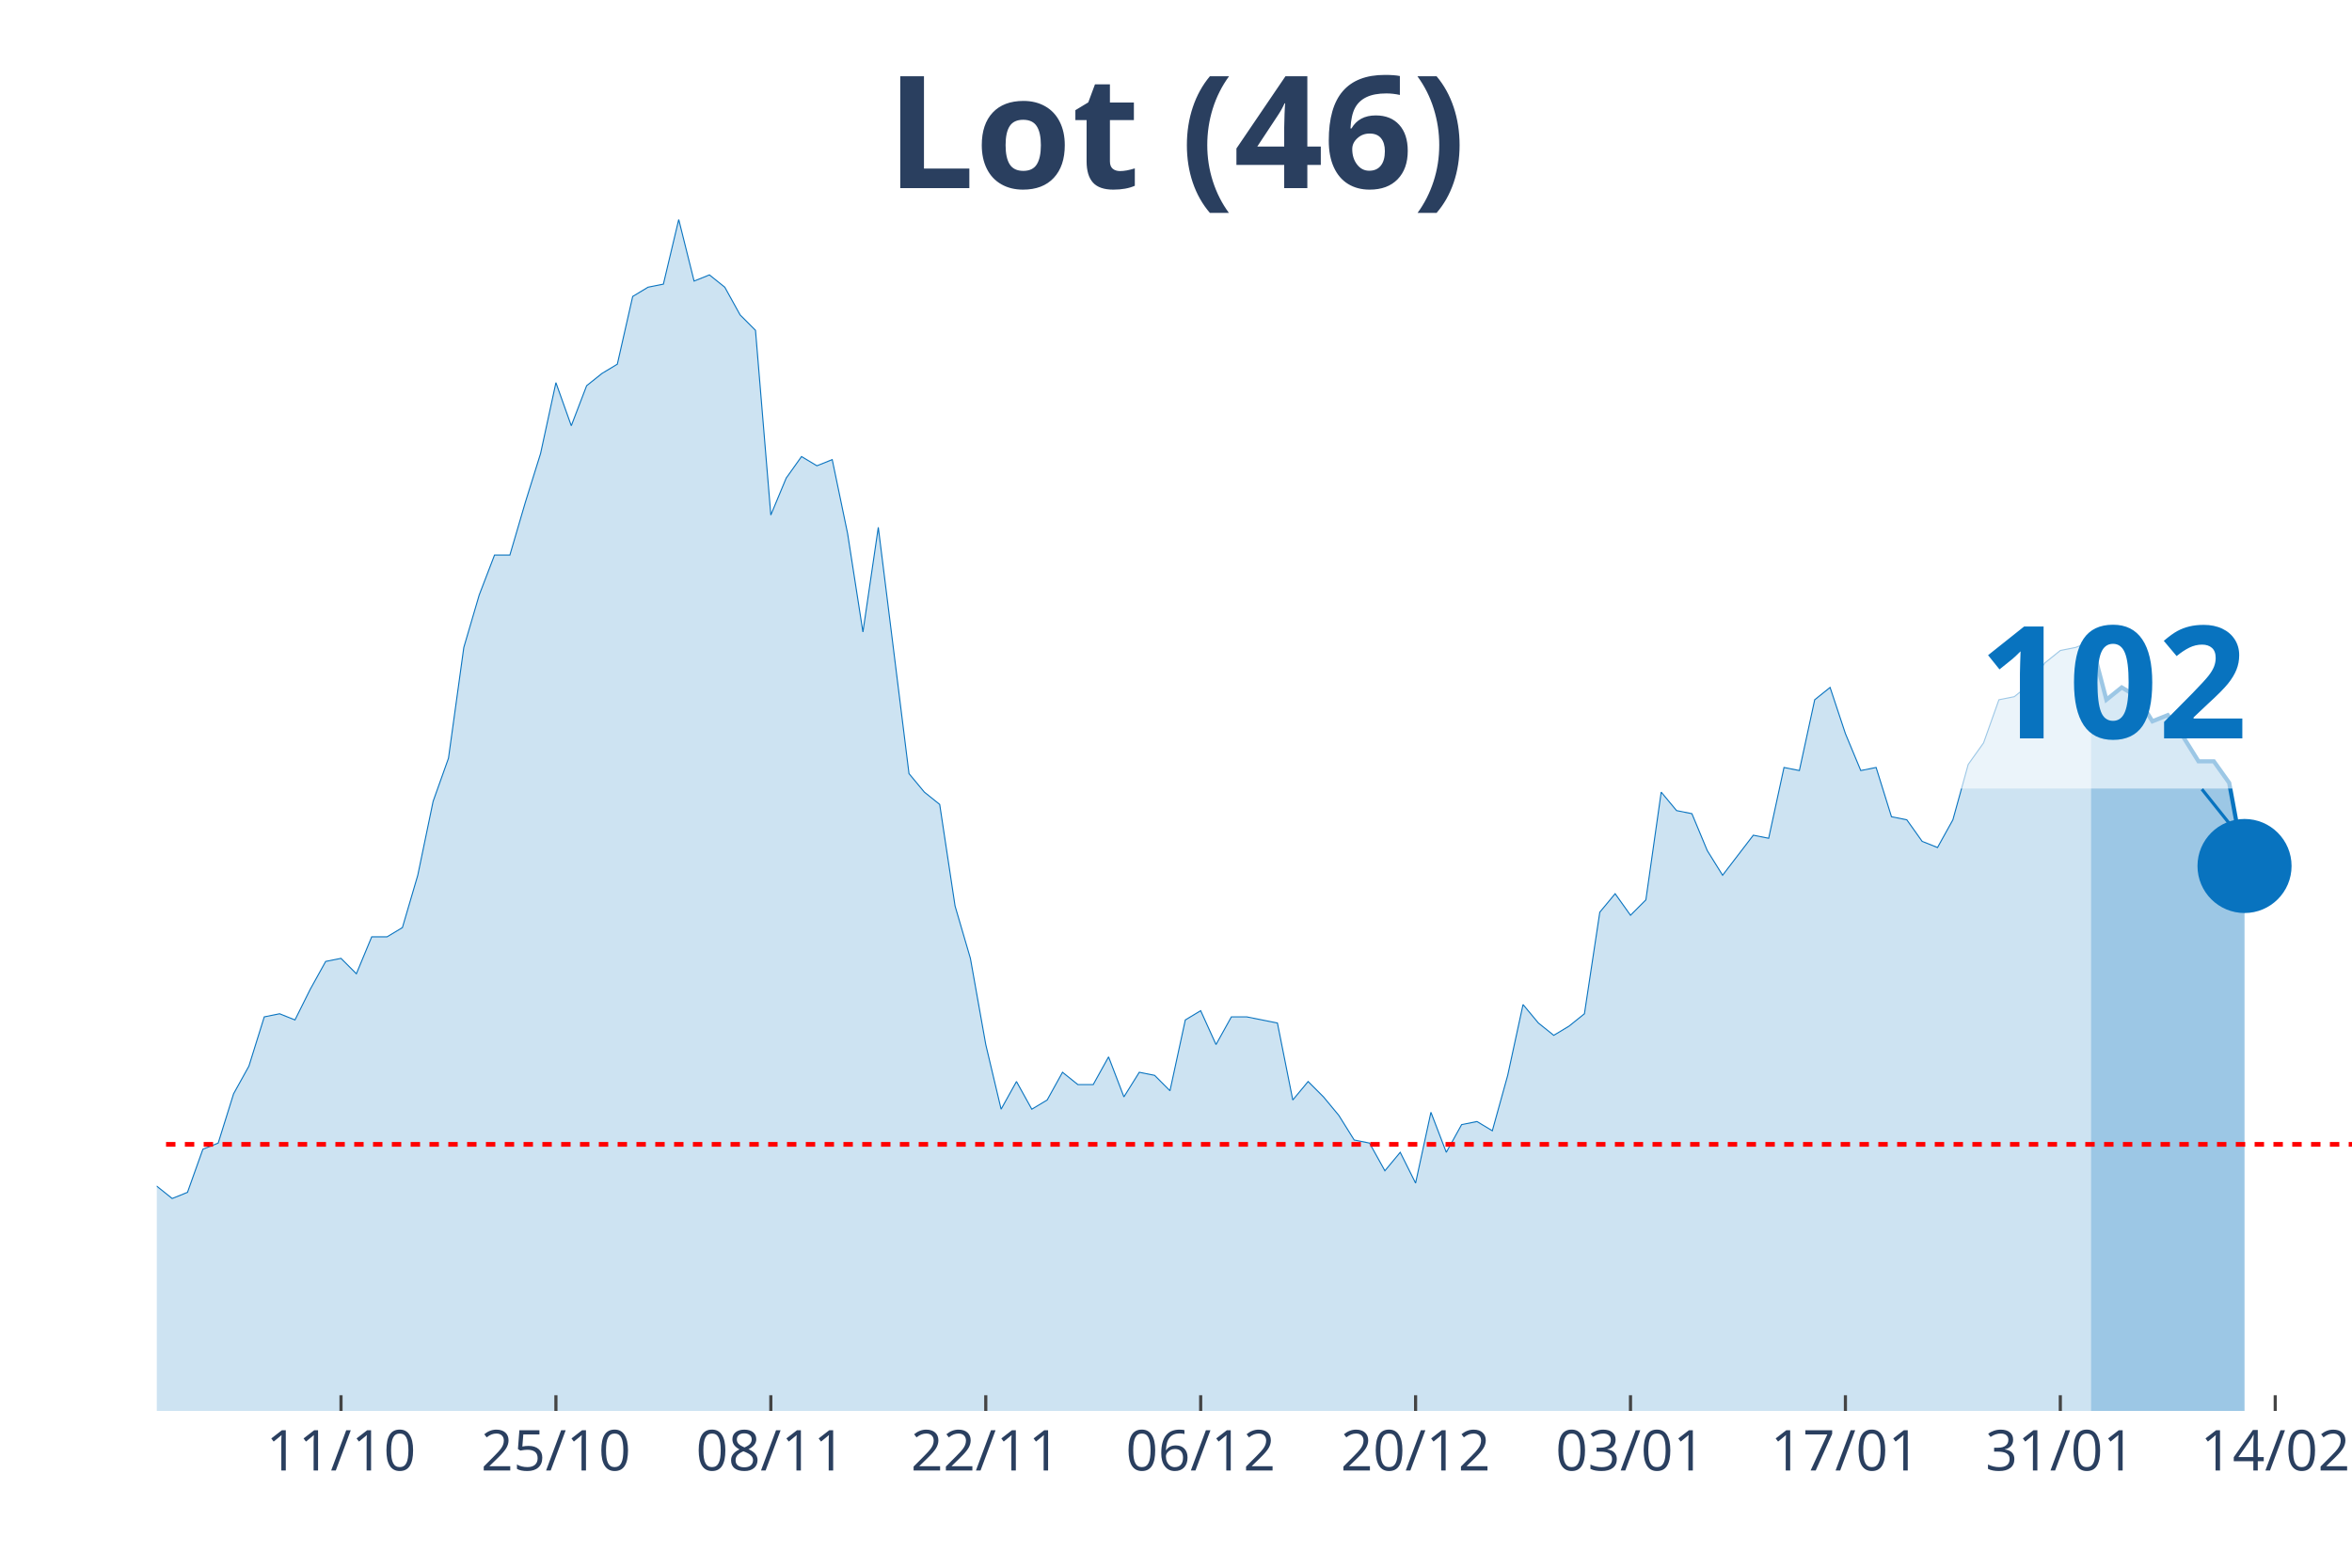
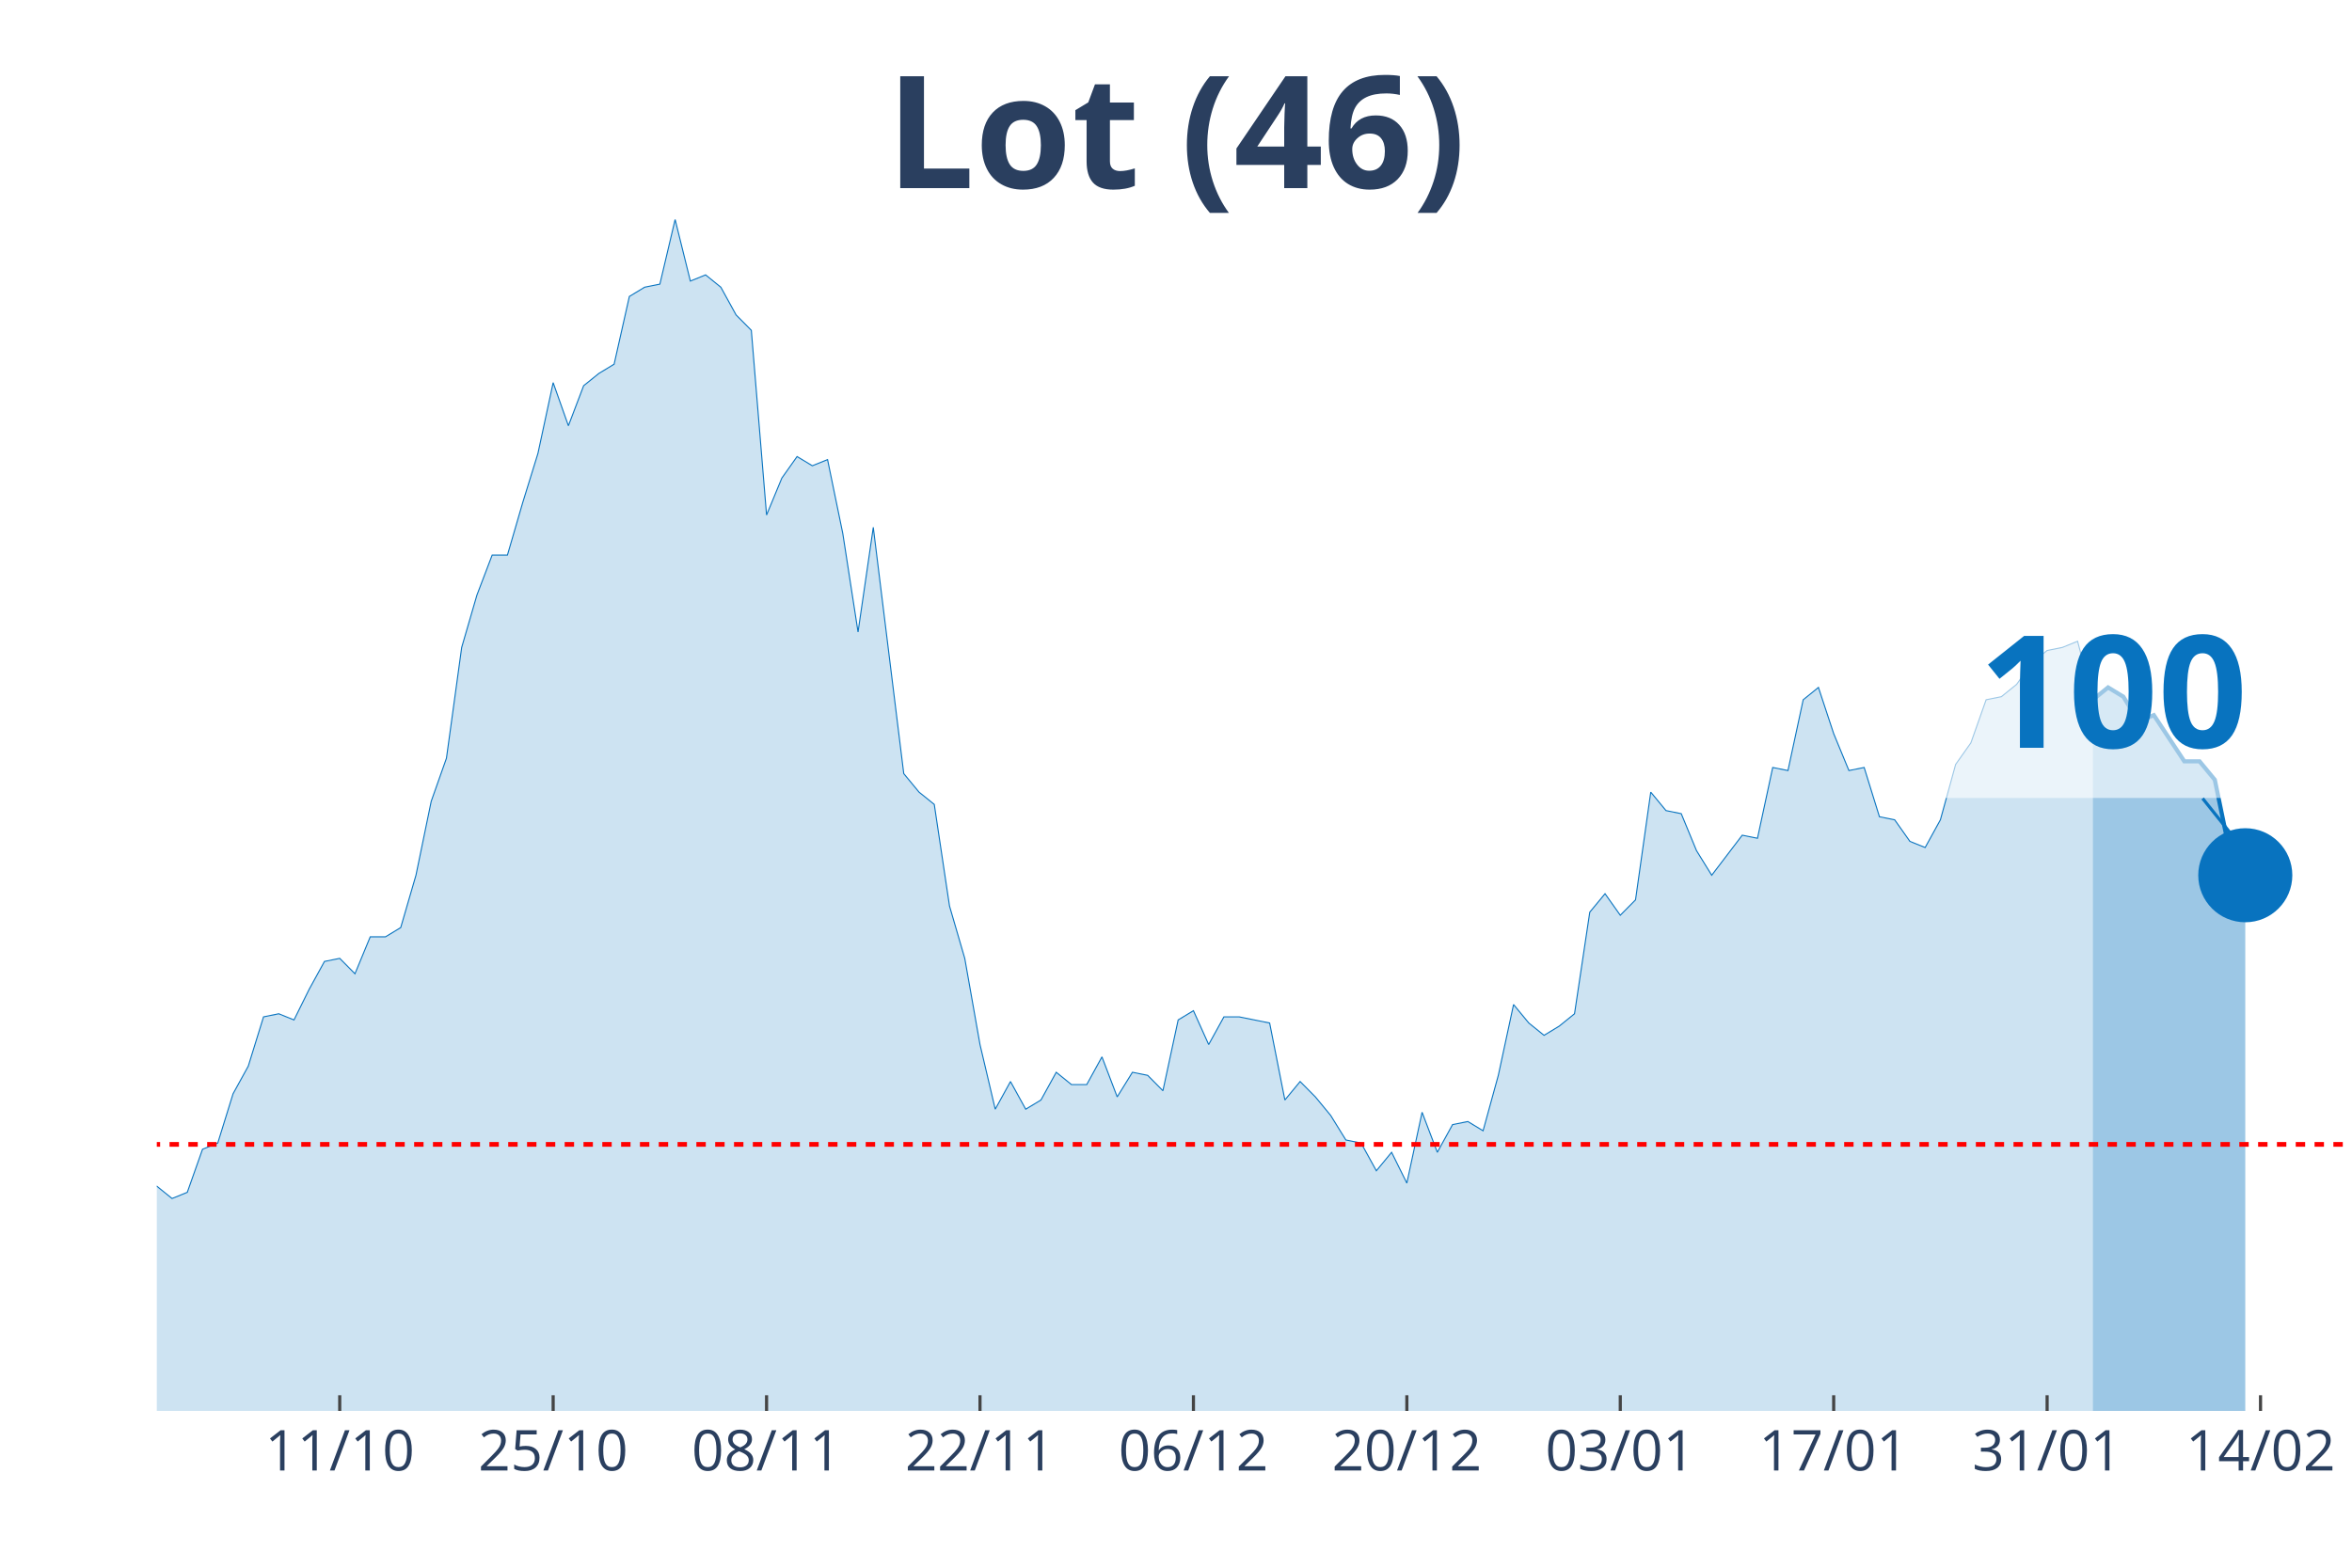
<svg xmlns="http://www.w3.org/2000/svg" class="main-svg" width="1125" height="750" style="" viewBox="0 0 750 500">
  <rect x="0" y="0" width="750" height="500" style="fill: rgb(0, 0, 0); fill-opacity: 0;" />
-   <defs id="defs-469407">
+   <defs id="defs-b05860">
    <g class="clips">
-       <clipPath id="clip469407xyplot" class="plotclip">
+       <clipPath id="clipb05860xyplot" class="plotclip">
        <rect width="700" height="380" />
      </clipPath>
-       <clipPath class="axesclip" id="clip469407x">
+       <clipPath class="axesclip" id="clipb05860x">
        <rect x="50" y="0" width="700" height="500" />
      </clipPath>
-       <clipPath class="axesclip" id="clip469407y">
+       <clipPath class="axesclip" id="clipb05860y">
        <rect x="0" y="70" width="750" height="380" />
      </clipPath>
-       <clipPath class="axesclip" id="clip469407xy">
+       <clipPath class="axesclip" id="clipb05860xy">
        <rect x="50" y="70" width="700" height="380" />
      </clipPath>
    </g>
    <g class="gradients" />
  </defs>
  <g class="bglayer">
    <rect class="bg" x="50" y="70" width="700" height="380" style="fill: rgb(0, 0, 0); fill-opacity: 0; stroke-width: 0;" />
  </g>
  <g class="layer-below">
    <g class="imagelayer" />
    <g class="shapelayer" />
  </g>
  <g class="cartesianlayer">
    <g class="subplot xy">
      <g class="layer-subplot">
        <g class="shapelayer" />
        <g class="imagelayer" />
      </g>
      <g class="gridlayer">
        <g class="x">
-           <path class="xgrid crisp" transform="translate(108.74,0)" d="M0,70v380" style="stroke: rgb(255, 255, 255); stroke-opacity: 1; stroke-width: 1px;" />
-           <path class="xgrid crisp" transform="translate(177.27,0)" d="M0,70v380" style="stroke: rgb(255, 255, 255); stroke-opacity: 1; stroke-width: 1px;" />
-           <path class="xgrid crisp" transform="translate(245.8,0)" d="M0,70v380" style="stroke: rgb(255, 255, 255); stroke-opacity: 1; stroke-width: 1px;" />
-           <path class="xgrid crisp" transform="translate(314.34,0)" d="M0,70v380" style="stroke: rgb(255, 255, 255); stroke-opacity: 1; stroke-width: 1px;" />
-           <path class="xgrid crisp" transform="translate(382.87,0)" d="M0,70v380" style="stroke: rgb(255, 255, 255); stroke-opacity: 1; stroke-width: 1px;" />
-           <path class="xgrid crisp" transform="translate(451.4,0)" d="M0,70v380" style="stroke: rgb(255, 255, 255); stroke-opacity: 1; stroke-width: 1px;" />
-           <path class="xgrid crisp" transform="translate(519.93,0)" d="M0,70v380" style="stroke: rgb(255, 255, 255); stroke-opacity: 1; stroke-width: 1px;" />
-           <path class="xgrid crisp" transform="translate(588.46,0)" d="M0,70v380" style="stroke: rgb(255, 255, 255); stroke-opacity: 1; stroke-width: 1px;" />
-           <path class="xgrid crisp" transform="translate(656.99,0)" d="M0,70v380" style="stroke: rgb(255, 255, 255); stroke-opacity: 1; stroke-width: 1px;" />
-           <path class="xgrid crisp" transform="translate(725.52,0)" d="M0,70v380" style="stroke: rgb(255, 255, 255); stroke-opacity: 1; stroke-width: 1px;" />
+           <path class="xgrid crisp" transform="translate(108.33,0)" d="M0,70v380" style="stroke: rgb(255, 255, 255); stroke-opacity: 1; stroke-width: 1px;" />
+           <path class="xgrid crisp" transform="translate(176.39,0)" d="M0,70v380" style="stroke: rgb(255, 255, 255); stroke-opacity: 1; stroke-width: 1px;" />
+           <path class="xgrid crisp" transform="translate(244.44,0)" d="M0,70v380" style="stroke: rgb(255, 255, 255); stroke-opacity: 1; stroke-width: 1px;" />
+           <path class="xgrid crisp" transform="translate(312.5,0)" d="M0,70v380" style="stroke: rgb(255, 255, 255); stroke-opacity: 1; stroke-width: 1px;" />
+           <path class="xgrid crisp" transform="translate(380.56,0)" d="M0,70v380" style="stroke: rgb(255, 255, 255); stroke-opacity: 1; stroke-width: 1px;" />
+           <path class="xgrid crisp" transform="translate(448.61,0)" d="M0,70v380" style="stroke: rgb(255, 255, 255); stroke-opacity: 1; stroke-width: 1px;" />
+           <path class="xgrid crisp" transform="translate(516.67,0)" d="M0,70v380" style="stroke: rgb(255, 255, 255); stroke-opacity: 1; stroke-width: 1px;" />
+           <path class="xgrid crisp" transform="translate(584.72,0)" d="M0,70v380" style="stroke: rgb(255, 255, 255); stroke-opacity: 1; stroke-width: 1px;" />
+           <path class="xgrid crisp" transform="translate(652.78,0)" d="M0,70v380" style="stroke: rgb(255, 255, 255); stroke-opacity: 1; stroke-width: 1px;" />
+           <path class="xgrid crisp" transform="translate(720.83,0)" d="M0,70v380" style="stroke: rgb(255, 255, 255); stroke-opacity: 1; stroke-width: 1px;" />
        </g>
        <g class="y" />
      </g>
      <g class="zerolinelayer" />
      <path class="xlines-below" />
      <path class="ylines-below" />
      <g class="overlines-below" />
      <g class="xaxislayer-below" />
      <g class="yaxislayer-below" />
      <g class="overaxes-below" />
-       <g class="plot" transform="translate(50, 70)" clip-path="url('#clip469407xyplot')">
+       <g class="plot" transform="translate(50, 70)" clip-path="url('#clipb05860xyplot')">
        <g class="scatterlayer mlayer">
-           <g class="trace scatter trace90e44c" style="stroke-miterlimit: 2;">
+           <g class="trace scatter tracedfaee5" style="stroke-miterlimit: 2;">
            <g class="fills">
              <g>
-                 <path class="js-fill" d="M616.78,380L-665.73,380L-665.73,367.24L-611.89,378.04L-606.99,378.04L-298.6,379.02L-293.71,379.02L-274.13,374.11L-269.23,375.09L-244.76,372.14L-239.86,368.22L-230.07,368.22L-225.17,362.33L-215.38,358.4L-210.49,354.47L-205.59,357.42L-200.7,353.49L-181.12,354.47L-176.22,359.38L-171.33,360.36L-166.43,364.29L-161.54,364.29L-156.64,369.2L-146.85,367.24L-141.96,363.31L-137.06,359.38L-132.17,359.38L-127.27,357.42L-122.38,358.4L-117.48,354.47L-112.59,346.61L-102.8,337.78L-97.9,335.81L-93.01,337.78L-88.11,321.09L-73.43,309.3L-68.53,304.39L-63.64,305.37L-58.74,304.39L-53.85,302.43L-48.95,288.68L-39.16,287.7L-34.27,290.65L-29.37,285.74L-24.48,286.72L-19.58,294.57L-14.69,304.39L-4.9,310.28L0,308.32L4.9,312.25L9.79,310.28L14.69,296.54L19.58,294.57L24.48,278.86L29.37,270.03L34.27,254.32L39.16,253.33L44.06,255.3L48.95,245.48L53.85,236.64L58.74,235.66L63.64,240.57L68.53,228.79L73.43,228.79L78.32,225.84L83.22,209.15L88.11,185.58L93.01,171.83L97.9,136.49L102.8,119.79L107.69,107.03L112.59,107.03L117.48,90.34L122.38,74.63L127.27,52.04L132.17,65.79L137.06,53.02L141.96,49.1L146.85,46.15L151.75,24.55L156.64,21.6L161.54,20.62L166.43,0L171.33,19.64L176.22,17.67L181.12,21.6L186.01,30.44L190.91,35.35L195.8,94.26L200.7,82.48L205.59,75.61L210.49,78.55L215.38,76.59L220.28,100.16L225.17,131.58L230.07,98.19L234.97,137.47L239.86,176.74L244.76,182.64L249.65,186.56L254.55,218.97L259.44,235.66L264.34,263.15L269.23,283.77L274.13,274.94L279.02,283.77L283.92,280.83L288.81,271.99L293.71,275.92L298.6,275.92L303.5,267.08L308.39,279.84L313.29,271.99L318.18,272.97L323.08,277.88L327.97,255.3L332.87,252.35L337.76,263.15L342.66,254.32L347.55,254.32L352.45,255.3L357.34,256.28L362.24,280.83L367.13,274.94L372.03,279.84L376.92,285.74L381.82,293.59L386.71,294.57L391.61,303.41L396.5,297.52L401.4,307.34L406.29,284.75L411.19,297.52L416.08,288.68L420.98,287.7L425.87,290.65L430.77,272.97L435.66,250.39L440.56,256.28L445.45,260.21L450.35,257.26L455.24,253.33L460.14,220.93L465.03,215.04L469.93,221.91L474.83,217L479.72,182.64L484.62,188.53L489.51,189.51L494.41,201.29L499.3,209.15L509.09,196.38L513.99,197.36L518.88,174.78L523.78,175.76L528.67,153.18L533.57,149.25L538.46,163.98L543.36,175.76L548.25,174.78L553.15,190.49L558.04,191.47L562.94,198.35L567.83,200.31L572.73,191.47L577.62,173.8L582.52,166.93L587.41,153.18L592.31,152.2L597.2,148.27L602.1,141.4L606.99,137.47L611.89,136.49L616.78,134.52" style="fill: rgb(8, 115, 191); fill-opacity: 0.2; stroke-width: 0;" />
+                 <path class="js-fill" d="M617.36,380L-661.11,380L-661.11,367.24L-607.64,378.04L-602.78,378.04L-301.39,379.02L-296.53,379.02L-277.08,376.07L-272.22,374.11L-252.78,375.09L-247.92,374.11L-233.33,368.22L-228.47,368.22L-223.61,362.33L-218.75,361.34L-209.03,354.47L-204.17,357.42L-199.31,353.49L-194.44,353.49L-179.86,354.47L-175,359.38L-170.14,360.36L-165.28,364.29L-160.42,364.29L-155.56,369.2L-145.83,367.24L-140.97,363.31L-136.11,359.38L-131.25,359.38L-126.39,357.42L-121.53,358.4L-116.67,354.47L-111.81,346.61L-102.08,337.78L-97.22,335.81L-92.36,337.78L-87.5,321.09L-72.92,309.3L-68.06,304.39L-63.19,305.37L-58.33,304.39L-53.47,302.43L-48.61,288.68L-38.89,287.7L-34.03,290.65L-29.17,285.74L-24.31,286.72L-19.44,294.57L-14.58,304.39L-4.86,310.28L0,308.32L4.86,312.25L9.72,310.28L14.58,296.54L19.44,294.57L24.31,278.86L29.17,270.03L34.03,254.32L38.89,253.33L43.75,255.3L48.61,245.48L53.47,236.64L58.33,235.66L63.19,240.57L68.06,228.79L72.92,228.79L77.78,225.84L82.64,209.15L87.5,185.58L92.36,171.83L97.22,136.49L102.08,119.79L106.94,107.03L111.81,107.03L116.67,90.34L121.53,74.63L126.39,52.04L131.25,65.79L136.11,53.02L140.97,49.1L145.83,46.15L150.69,24.55L155.56,21.6L160.42,20.62L165.28,0L170.14,19.64L175,17.67L179.86,21.6L184.72,30.44L189.58,35.35L194.44,94.26L199.31,82.48L204.17,75.61L209.03,78.55L213.89,76.59L218.75,100.16L223.61,131.58L228.47,98.19L233.33,137.47L238.19,176.74L243.06,182.64L247.92,186.56L252.78,218.97L257.64,235.66L262.5,263.15L267.36,283.77L272.22,274.94L277.08,283.77L281.94,280.83L286.81,271.99L291.67,275.92L296.53,275.92L301.39,267.08L306.25,279.84L311.11,271.99L315.97,272.97L320.83,277.88L325.69,255.3L330.56,252.35L335.42,263.15L340.28,254.32L345.14,254.32L350,255.3L354.86,256.28L359.72,280.83L364.58,274.94L369.44,279.84L374.31,285.74L379.17,293.59L384.03,294.57L388.89,303.41L393.75,297.52L398.61,307.34L403.47,284.75L408.33,297.52L413.19,288.68L418.06,287.7L422.92,290.65L427.78,272.97L432.64,250.39L437.5,256.28L442.36,260.21L447.22,257.26L452.08,253.33L456.94,220.93L461.81,215.04L466.67,221.91L471.53,217L476.39,182.64L481.25,188.53L486.11,189.51L490.97,201.29L495.83,209.15L505.56,196.38L510.42,197.36L515.28,174.78L520.14,175.76L525,153.18L529.86,149.25L534.72,163.98L539.58,175.76L544.44,174.78L549.31,190.49L554.17,191.47L559.03,198.35L563.89,200.31L568.75,191.47L573.61,173.8L578.47,166.93L583.33,153.18L588.19,152.2L593.06,148.27L597.92,141.4L602.78,137.47L607.64,136.49L612.5,134.52L617.36,153.18" style="fill: rgb(8, 115, 191); fill-opacity: 0.2; stroke-width: 0;" />
              </g>
            </g>
            <g class="errorbars" />
            <g class="lines">
-               <path class="js-line" d="M-665.73,367.24L-611.89,378.04L-606.99,378.04L-298.6,379.02L-293.71,379.02L-274.13,374.11L-269.23,375.09L-244.76,372.14L-239.86,368.22L-230.07,368.22L-225.17,362.33L-215.38,358.4L-210.49,354.47L-205.59,357.42L-200.7,353.49L-181.12,354.47L-176.22,359.38L-171.33,360.36L-166.43,364.29L-161.54,364.29L-156.64,369.2L-146.85,367.24L-141.96,363.31L-137.06,359.38L-132.17,359.38L-127.27,357.42L-122.38,358.4L-117.48,354.47L-112.59,346.61L-102.8,337.78L-97.9,335.81L-93.01,337.78L-88.11,321.09L-73.43,309.3L-68.53,304.39L-63.64,305.37L-58.74,304.39L-53.85,302.43L-48.95,288.68L-39.16,287.7L-34.27,290.65L-29.37,285.74L-24.48,286.72L-19.58,294.57L-14.69,304.39L-4.9,310.28L0,308.32L4.9,312.25L9.79,310.28L14.69,296.54L19.58,294.57L24.48,278.86L29.37,270.03L34.27,254.32L39.16,253.33L44.06,255.3L48.95,245.48L53.85,236.64L58.74,235.66L63.64,240.57L68.53,228.79L73.43,228.79L78.32,225.84L83.22,209.15L88.11,185.58L93.01,171.83L97.9,136.49L102.8,119.79L107.69,107.03L112.59,107.03L117.48,90.34L122.38,74.63L127.27,52.04L132.17,65.79L137.06,53.02L141.96,49.1L146.85,46.15L151.75,24.55L156.64,21.6L161.54,20.62L166.43,0L171.33,19.64L176.22,17.67L181.12,21.6L186.01,30.44L190.91,35.35L195.8,94.26L200.7,82.48L205.59,75.61L210.49,78.55L215.38,76.59L220.28,100.16L225.17,131.58L230.07,98.19L234.97,137.47L239.86,176.74L244.76,182.64L249.65,186.56L254.55,218.97L259.44,235.66L264.34,263.15L269.23,283.77L274.13,274.94L279.02,283.77L283.92,280.83L288.81,271.99L293.71,275.92L298.6,275.92L303.5,267.08L308.39,279.84L313.29,271.99L318.18,272.97L323.08,277.88L327.97,255.3L332.87,252.35L337.76,263.15L342.66,254.32L347.55,254.32L352.45,255.3L357.34,256.28L362.24,280.83L367.13,274.94L372.03,279.84L376.92,285.74L381.82,293.59L386.71,294.57L391.61,303.41L396.5,297.52L401.4,307.34L406.29,284.75L411.19,297.52L416.08,288.68L420.98,287.7L425.87,290.65L430.77,272.97L435.66,250.39L440.56,256.28L445.45,260.21L450.35,257.26L455.24,253.33L460.14,220.93L465.03,215.04L469.93,221.91L474.83,217L479.72,182.64L484.62,188.53L489.51,189.51L494.41,201.29L499.3,209.15L509.09,196.38L513.99,197.36L518.88,174.78L523.78,175.76L528.67,153.18L533.57,149.25L538.46,163.98L543.36,175.76L548.25,174.78L553.15,190.49L558.04,191.47L562.94,198.35L567.83,200.31L572.73,191.47L577.62,173.8L582.52,166.93L587.41,153.18L592.31,152.2L597.2,148.27L602.1,141.4L606.99,137.47L611.89,136.49L616.78,134.52" style="vector-effect: non-scaling-stroke; fill: none; stroke: rgb(8, 115, 191); stroke-opacity: 1; stroke-width: 0.5px; opacity: 1;" />
+               <path class="js-line" d="M-661.11,367.24L-607.64,378.04L-602.78,378.04L-301.39,379.02L-296.53,379.02L-277.08,376.07L-272.22,374.11L-252.78,375.09L-247.92,374.11L-233.33,368.22L-228.47,368.22L-223.61,362.33L-218.75,361.34L-209.03,354.47L-204.17,357.42L-199.31,353.49L-194.44,353.49L-179.86,354.47L-175,359.38L-170.14,360.36L-165.28,364.29L-160.42,364.29L-155.56,369.2L-145.83,367.24L-140.97,363.31L-136.11,359.38L-131.25,359.38L-126.39,357.42L-121.53,358.4L-116.67,354.47L-111.81,346.61L-102.08,337.78L-97.22,335.81L-92.36,337.78L-87.5,321.09L-72.92,309.3L-68.06,304.39L-63.19,305.37L-58.33,304.39L-53.47,302.43L-48.61,288.68L-38.89,287.7L-34.03,290.65L-29.17,285.74L-24.31,286.72L-19.44,294.57L-14.58,304.39L-4.86,310.28L0,308.32L4.86,312.25L9.72,310.28L14.58,296.54L19.44,294.57L24.31,278.86L29.17,270.03L34.03,254.32L38.89,253.33L43.75,255.3L48.61,245.48L53.47,236.64L58.33,235.66L63.19,240.57L68.06,228.79L72.92,228.79L77.78,225.84L82.64,209.15L87.5,185.58L92.36,171.83L97.22,136.49L102.08,119.79L106.94,107.03L111.81,107.03L116.67,90.34L121.53,74.63L126.39,52.04L131.25,65.79L136.11,53.02L140.97,49.1L145.83,46.15L150.69,24.55L155.56,21.6L160.42,20.62L165.28,0L170.14,19.64L175,17.67L179.86,21.6L184.72,30.44L189.58,35.35L194.44,94.26L199.31,82.48L204.17,75.61L209.03,78.55L213.89,76.59L218.75,100.16L223.61,131.58L228.47,98.19L233.33,137.47L238.19,176.74L243.06,182.64L247.92,186.56L252.78,218.97L257.64,235.66L262.5,263.15L267.36,283.77L272.22,274.94L277.08,283.77L281.94,280.83L286.81,271.99L291.67,275.92L296.53,275.92L301.39,267.08L306.25,279.84L311.11,271.99L315.97,272.97L320.83,277.88L325.69,255.3L330.56,252.35L335.42,263.15L340.28,254.32L345.14,254.32L350,255.3L354.86,256.28L359.72,280.83L364.58,274.94L369.44,279.84L374.31,285.74L379.17,293.59L384.03,294.57L388.89,303.41L393.75,297.52L398.61,307.34L403.47,284.75L408.33,297.52L413.19,288.68L418.06,287.7L422.92,290.65L427.78,272.97L432.64,250.39L437.5,256.28L442.36,260.21L447.22,257.26L452.08,253.33L456.94,220.93L461.81,215.04L466.67,221.91L471.53,217L476.39,182.64L481.25,188.53L486.11,189.51L490.97,201.29L495.83,209.15L505.56,196.38L510.42,197.36L515.28,174.78L520.14,175.76L525,153.18L529.86,149.25L534.72,163.98L539.58,175.76L544.44,174.78L549.31,190.49L554.17,191.47L559.03,198.35L563.89,200.31L568.75,191.47L573.61,173.8L578.47,166.93L583.33,153.18L588.19,152.2L593.06,148.27L597.92,141.4L602.78,137.47L607.64,136.49L612.5,134.52L617.36,153.18" style="vector-effect: non-scaling-stroke; fill: none; stroke: rgb(8, 115, 191); stroke-opacity: 1; stroke-width: 0.5px; opacity: 1;" />
            </g>
            <g class="points" />
            <g class="text" />
          </g>
-           <g class="trace scatter trace6ec295" style="stroke-miterlimit: 2;">
+           <g class="trace scatter tracefb2283" style="stroke-miterlimit: 2;">
            <g class="fills">
              <g>
-                 <path class="js-fill" d="M665.73,380L616.78,380L616.78,134.52L621.68,153.18L626.57,149.25L631.47,152.2L636.36,160.05L641.26,158.09L646.15,164.96L651.05,172.82L655.94,172.82L660.84,179.69L665.73,206.2" style="fill: rgb(8, 115, 191); fill-opacity: 0.4; stroke-width: 0;" />
+                 <path class="js-fill" d="M665.97,380L617.36,380L617.36,153.18L622.22,149.25L627.08,152.2L631.94,160.05L636.81,158.09L646.53,172.82L651.39,172.82L656.25,178.71L661.11,202.27L665.97,209.15" style="fill: rgb(8, 115, 191); fill-opacity: 0.4; stroke-width: 0;" />
              </g>
            </g>
            <g class="errorbars" />
            <g class="lines">
-               <path class="js-line" d="M616.78,134.52L621.68,153.18L626.57,149.25L631.47,152.2L636.36,160.05L641.26,158.09L646.15,164.96L651.05,172.82L655.94,172.82L660.84,179.69L665.73,206.2" style="vector-effect: non-scaling-stroke; fill: none; stroke: rgb(8, 115, 191); stroke-opacity: 1; stroke-width: 2px; opacity: 1;" />
+               <path class="js-line" d="M617.36,153.18L622.22,149.25L627.08,152.2L631.94,160.05L636.81,158.09L646.53,172.82L651.39,172.82L656.25,178.71L661.11,202.27L665.97,209.15" style="vector-effect: non-scaling-stroke; fill: none; stroke: rgb(8, 115, 191); stroke-opacity: 1; stroke-width: 2px; opacity: 1;" />
            </g>
            <g class="points" />
            <g class="text" />
          </g>
-           <g class="trace scatter trace77edc3" style="stroke-miterlimit: 2; opacity: 1;">
+           <g class="trace scatter trace52967a" style="stroke-miterlimit: 2; opacity: 1;">
            <g class="fills" />
            <g class="errorbars" />
            <g class="lines" />
            <g class="points">
-               <path class="point" transform="translate(665.73,206.2)" d="M15,0A15,15 0 1,1 0,-15A15,15 0 0,1 15,0Z" style="opacity: 1; stroke-width: 0px; fill: rgb(8, 115, 191); fill-opacity: 1;" />
+               <path class="point" transform="translate(665.97,209.15)" d="M15,0A15,15 0 1,1 0,-15A15,15 0 0,1 15,0Z" style="opacity: 1; stroke-width: 0px; fill: rgb(8, 115, 191); fill-opacity: 1;" />
            </g>
            <g class="text" />
          </g>
        </g>
      </g>
      <g class="overplot" />
      <path class="xlines-above crisp" style="fill: none; stroke-width: 1px; stroke: rgb(0, 0, 0); stroke-opacity: 0;" d="" />
      <path class="ylines-above crisp" style="fill: none;" d="M0,0" />
      <g class="overlines-above" />
      <g class="xaxislayer-above">
-         <path class="xtick ticks crisp" d="M0,450v-5" transform="translate(108.74,0)" style="stroke: rgb(68, 68, 68); stroke-opacity: 1; stroke-width: 1px;" />
-         <path class="xtick ticks crisp" d="M0,450v-5" transform="translate(177.27,0)" style="stroke: rgb(68, 68, 68); stroke-opacity: 1; stroke-width: 1px;" />
-         <path class="xtick ticks crisp" d="M0,450v-5" transform="translate(245.8,0)" style="stroke: rgb(68, 68, 68); stroke-opacity: 1; stroke-width: 1px;" />
-         <path class="xtick ticks crisp" d="M0,450v-5" transform="translate(314.34,0)" style="stroke: rgb(68, 68, 68); stroke-opacity: 1; stroke-width: 1px;" />
-         <path class="xtick ticks crisp" d="M0,450v-5" transform="translate(382.87,0)" style="stroke: rgb(68, 68, 68); stroke-opacity: 1; stroke-width: 1px;" />
-         <path class="xtick ticks crisp" d="M0,450v-5" transform="translate(451.4,0)" style="stroke: rgb(68, 68, 68); stroke-opacity: 1; stroke-width: 1px;" />
-         <path class="xtick ticks crisp" d="M0,450v-5" transform="translate(519.93,0)" style="stroke: rgb(68, 68, 68); stroke-opacity: 1; stroke-width: 1px;" />
-         <path class="xtick ticks crisp" d="M0,450v-5" transform="translate(588.46,0)" style="stroke: rgb(68, 68, 68); stroke-opacity: 1; stroke-width: 1px;" />
-         <path class="xtick ticks crisp" d="M0,450v-5" transform="translate(656.99,0)" style="stroke: rgb(68, 68, 68); stroke-opacity: 1; stroke-width: 1px;" />
-         <path class="xtick ticks crisp" d="M0,450v-5" transform="translate(725.52,0)" style="stroke: rgb(68, 68, 68); stroke-opacity: 1; stroke-width: 1px;" />
+         <path class="xtick ticks crisp" d="M0,450v-5" transform="translate(108.33,0)" style="stroke: rgb(68, 68, 68); stroke-opacity: 1; stroke-width: 1px;" />
+         <path class="xtick ticks crisp" d="M0,450v-5" transform="translate(176.39,0)" style="stroke: rgb(68, 68, 68); stroke-opacity: 1; stroke-width: 1px;" />
+         <path class="xtick ticks crisp" d="M0,450v-5" transform="translate(244.44,0)" style="stroke: rgb(68, 68, 68); stroke-opacity: 1; stroke-width: 1px;" />
+         <path class="xtick ticks crisp" d="M0,450v-5" transform="translate(312.5,0)" style="stroke: rgb(68, 68, 68); stroke-opacity: 1; stroke-width: 1px;" />
+         <path class="xtick ticks crisp" d="M0,450v-5" transform="translate(380.56,0)" style="stroke: rgb(68, 68, 68); stroke-opacity: 1; stroke-width: 1px;" />
+         <path class="xtick ticks crisp" d="M0,450v-5" transform="translate(448.61,0)" style="stroke: rgb(68, 68, 68); stroke-opacity: 1; stroke-width: 1px;" />
+         <path class="xtick ticks crisp" d="M0,450v-5" transform="translate(516.67,0)" style="stroke: rgb(68, 68, 68); stroke-opacity: 1; stroke-width: 1px;" />
+         <path class="xtick ticks crisp" d="M0,450v-5" transform="translate(584.72,0)" style="stroke: rgb(68, 68, 68); stroke-opacity: 1; stroke-width: 1px;" />
+         <path class="xtick ticks crisp" d="M0,450v-5" transform="translate(652.78,0)" style="stroke: rgb(68, 68, 68); stroke-opacity: 1; stroke-width: 1px;" />
+         <path class="xtick ticks crisp" d="M0,450v-5" transform="translate(720.83,0)" style="stroke: rgb(68, 68, 68); stroke-opacity: 1; stroke-width: 1px;" />
        <g class="xtick">
-           <text text-anchor="middle" x="0" y="469" transform="translate(108.74,0)" style="font-family: 'Open Sans', verdana, arial, sans-serif; font-size: 18px; fill: rgb(42, 63, 95); fill-opacity: 1; white-space: pre;">11/10</text>
+           <text text-anchor="middle" x="0" y="469" transform="translate(108.33,0)" style="font-family: 'Open Sans', verdana, arial, sans-serif; font-size: 18px; fill: rgb(42, 63, 95); fill-opacity: 1; white-space: pre;">11/10</text>
        </g>
        <g class="xtick">
-           <text text-anchor="middle" x="0" y="469" transform="translate(177.27,0)" style="font-family: 'Open Sans', verdana, arial, sans-serif; font-size: 18px; fill: rgb(42, 63, 95); fill-opacity: 1; white-space: pre;">25/10</text>
+           <text text-anchor="middle" x="0" y="469" transform="translate(176.39,0)" style="font-family: 'Open Sans', verdana, arial, sans-serif; font-size: 18px; fill: rgb(42, 63, 95); fill-opacity: 1; white-space: pre;">25/10</text>
        </g>
        <g class="xtick">
-           <text text-anchor="middle" x="0" y="469" transform="translate(245.8,0)" style="font-family: 'Open Sans', verdana, arial, sans-serif; font-size: 18px; fill: rgb(42, 63, 95); fill-opacity: 1; white-space: pre;">08/11</text>
+           <text text-anchor="middle" x="0" y="469" transform="translate(244.44,0)" style="font-family: 'Open Sans', verdana, arial, sans-serif; font-size: 18px; fill: rgb(42, 63, 95); fill-opacity: 1; white-space: pre;">08/11</text>
        </g>
        <g class="xtick">
-           <text text-anchor="middle" x="0" y="469" transform="translate(314.34,0)" style="font-family: 'Open Sans', verdana, arial, sans-serif; font-size: 18px; fill: rgb(42, 63, 95); fill-opacity: 1; white-space: pre;">22/11</text>
+           <text text-anchor="middle" x="0" y="469" transform="translate(312.5,0)" style="font-family: 'Open Sans', verdana, arial, sans-serif; font-size: 18px; fill: rgb(42, 63, 95); fill-opacity: 1; white-space: pre;">22/11</text>
        </g>
        <g class="xtick">
-           <text text-anchor="middle" x="0" y="469" transform="translate(382.87,0)" style="font-family: 'Open Sans', verdana, arial, sans-serif; font-size: 18px; fill: rgb(42, 63, 95); fill-opacity: 1; white-space: pre;">06/12</text>
+           <text text-anchor="middle" x="0" y="469" transform="translate(380.56,0)" style="font-family: 'Open Sans', verdana, arial, sans-serif; font-size: 18px; fill: rgb(42, 63, 95); fill-opacity: 1; white-space: pre;">06/12</text>
        </g>
        <g class="xtick">
-           <text text-anchor="middle" x="0" y="469" transform="translate(451.4,0)" style="font-family: 'Open Sans', verdana, arial, sans-serif; font-size: 18px; fill: rgb(42, 63, 95); fill-opacity: 1; white-space: pre;">20/12</text>
+           <text text-anchor="middle" x="0" y="469" transform="translate(448.61,0)" style="font-family: 'Open Sans', verdana, arial, sans-serif; font-size: 18px; fill: rgb(42, 63, 95); fill-opacity: 1; white-space: pre;">20/12</text>
        </g>
        <g class="xtick">
-           <text text-anchor="middle" x="0" y="469" transform="translate(519.93,0)" style="font-family: 'Open Sans', verdana, arial, sans-serif; font-size: 18px; fill: rgb(42, 63, 95); fill-opacity: 1; white-space: pre;">03/01</text>
+           <text text-anchor="middle" x="0" y="469" transform="translate(516.67,0)" style="font-family: 'Open Sans', verdana, arial, sans-serif; font-size: 18px; fill: rgb(42, 63, 95); fill-opacity: 1; white-space: pre;">03/01</text>
        </g>
        <g class="xtick">
-           <text text-anchor="middle" x="0" y="469" transform="translate(588.46,0)" style="font-family: 'Open Sans', verdana, arial, sans-serif; font-size: 18px; fill: rgb(42, 63, 95); fill-opacity: 1; white-space: pre;">17/01</text>
+           <text text-anchor="middle" x="0" y="469" transform="translate(584.72,0)" style="font-family: 'Open Sans', verdana, arial, sans-serif; font-size: 18px; fill: rgb(42, 63, 95); fill-opacity: 1; white-space: pre;">17/01</text>
        </g>
        <g class="xtick">
-           <text text-anchor="middle" x="0" y="469" transform="translate(656.99,0)" style="font-family: 'Open Sans', verdana, arial, sans-serif; font-size: 18px; fill: rgb(42, 63, 95); fill-opacity: 1; white-space: pre;">31/01</text>
+           <text text-anchor="middle" x="0" y="469" transform="translate(652.78,0)" style="font-family: 'Open Sans', verdana, arial, sans-serif; font-size: 18px; fill: rgb(42, 63, 95); fill-opacity: 1; white-space: pre;">31/01</text>
        </g>
        <g class="xtick">
-           <text text-anchor="middle" x="0" y="469" transform="translate(725.52,0)" style="font-family: 'Open Sans', verdana, arial, sans-serif; font-size: 18px; fill: rgb(42, 63, 95); fill-opacity: 1; white-space: pre;">14/02</text>
+           <text text-anchor="middle" x="0" y="469" transform="translate(720.83,0)" style="font-family: 'Open Sans', verdana, arial, sans-serif; font-size: 18px; fill: rgb(42, 63, 95); fill-opacity: 1; white-space: pre;">14/02</text>
        </g>
      </g>
      <g class="yaxislayer-above" />
      <g class="overaxes-above" />
    </g>
  </g>
  <g class="polarlayer" />
  <g class="ternarylayer" />
  <g class="geolayer" />
  <g class="funnelarealayer" />
  <g class="pielayer" />
  <g class="treemaplayer" />
  <g class="sunburstlayer" />
  <g class="glimages" />
-   <defs id="topdefs-469407">
+   <defs id="topdefs-b05860">
    <g class="clips" />
  </defs>
  <g class="layer-above">
    <g class="imagelayer" />
    <g class="shapelayer">
-       <path data-index="0" fill-rule="evenodd" d="M-2701.05,364.98L877.27,364.98" clip-path="url('#clip469407xy')" style="opacity: 1; stroke: rgb(255, 0, 0); stroke-opacity: 1; fill: rgb(0, 0, 0); fill-opacity: 0; stroke-dasharray: 3px, 3px; stroke-width: 1.5px;" />
+       <path data-index="0" fill-rule="evenodd" d="M-2681.94,364.98L871.53,364.98" clip-path="url('#clipb05860xy')" style="opacity: 1; stroke: rgb(255, 0, 0); stroke-opacity: 1; fill: rgb(0, 0, 0); fill-opacity: 0; stroke-dasharray: 3px, 3px; stroke-width: 1.5px;" />
    </g>
  </g>
  <g class="infolayer">
    <g class="g-gtitle">
      <text class="gtitle" x="375" y="25" text-anchor="middle" dy="0.7em" style="font-family: 'Open Sans', verdana, arial, sans-serif; font-size: 50px; fill: rgb(42, 63, 95); opacity: 1; font-weight: normal; white-space: pre;">
        <tspan style="font-weight:bold">Lot (46)</tspan>
      </text>
    </g>
    <g class="g-xtitle" />
    <g class="annotation" data-index="0" style="opacity: 1;">
-       <g class="annotation-text-g" transform="rotate(0,673.73,216.2)">
-         <g class="cursor-pointer" transform="translate(616, 180)">
+       <g class="annotation-text-g" transform="rotate(0,673.97,219.15)">
+         <g class="cursor-pointer" transform="translate(616, 183)">
          <rect class="bg" x="0.5" y="0.5" width="115" height="71" style="stroke-width: 1px; stroke: rgb(0, 0, 0); stroke-opacity: 0; fill: rgb(255, 255, 255); fill-opacity: 0.6;" />
          <text class="annotation-text" text-anchor="middle" x="57.812" y="55.5" style="font-family: 'Open Sans', verdana, arial, sans-serif; font-size: 50px; fill: rgb(8, 115, 191); fill-opacity: 1; white-space: pre;">
-             <tspan style="font-weight:bold">102 </tspan>
+             <tspan style="font-weight:bold">100 </tspan>
          </text>
        </g>
      </g>
      <g class="annotation-arrow-g" style="opacity: 1;">
-         <path d="M702.13,251.7L713.73,266.2" style="stroke-width: 1px; stroke: rgb(8, 115, 191); stroke-opacity: 1; stroke-dasharray: 0px, 0px, 18.569px, 18.569px;" />
+         <path d="M702.37,254.65L713.97,269.15" style="stroke-width: 1px; stroke: rgb(8, 115, 191); stroke-opacity: 1; stroke-dasharray: 0px, 0px, 18.569px, 18.569px;" />
      </g>
    </g>
  </g>
</svg>
